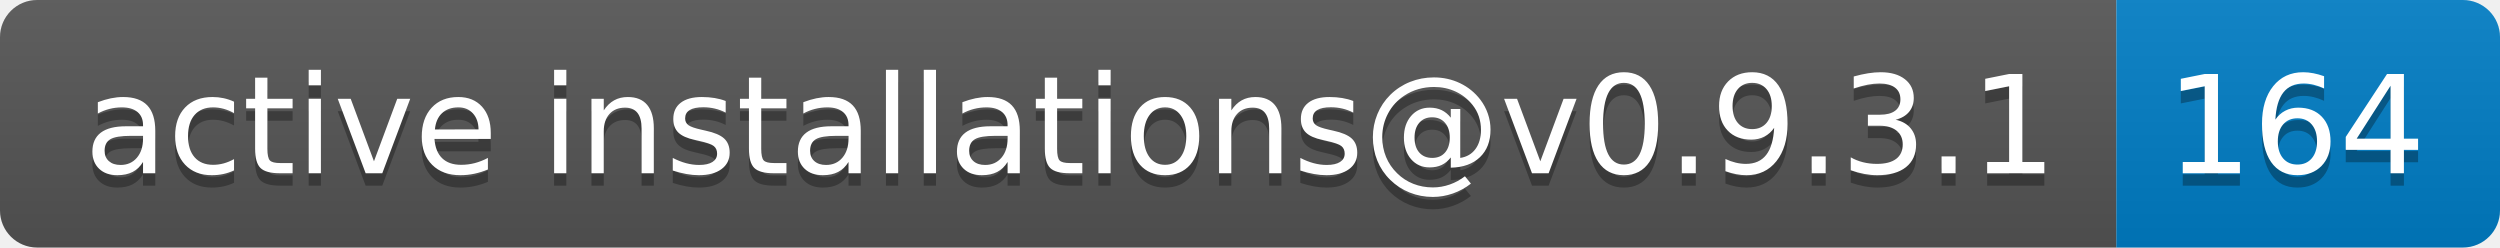
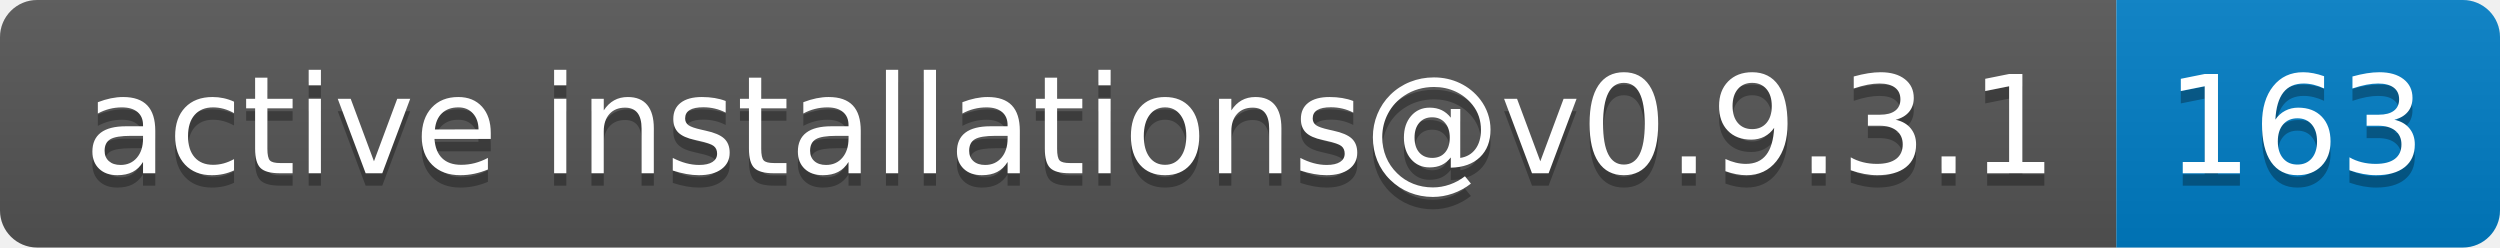
- <svg xmlns="http://www.w3.org/2000/svg" width="202" height="20" role="img" aria-label="active installations@v0.9.3.1: 164">
+ <svg xmlns="http://www.w3.org/2000/svg" width="202" height="20" role="img" aria-label="active installations@v0.9.3.1: 163">
  <linearGradient id="s" x2="0" y2="100%">
    <stop offset="0" stop-color="#bbb" stop-opacity=".1" />
    <stop offset="1" stop-opacity=".1" />
  </linearGradient>
  <clipPath id="r">
    <rect width="202" height="20" rx="3" fill="#fff" />
  </clipPath>
  <g clip-path="url(#r)">
    <rect width="171" height="20" fill="#555" />
    <rect x="171" width="31" height="20" fill="#007ec6" />
    <rect width="202" height="20" fill="url(#s)" />
  </g>
  <g fill="#fff" text-anchor="middle" font-family="Verdana,Geneva,DejaVu Sans,sans-serif" text-rendering="geometricPrecision" font-size="110">
    <text aria-hidden="true" x="865" y="150" fill="#010101" fill-opacity=".3" transform="scale(.1)" textLength="1610">active installations@v0.9.3.1</text>
    <text x="865" y="140" transform="scale(.1)" fill="#fff" textLength="1610">active installations@v0.9.3.1</text>
-     <text aria-hidden="true" x="1855" y="150" fill="#010101" fill-opacity=".3" transform="scale(.1)" textLength="210">164</text>
-     <text x="1855" y="140" transform="scale(.1)" fill="#fff" textLength="210">164</text>
+     <text aria-hidden="true" x="1855" y="150" fill="#010101" fill-opacity=".3" transform="scale(.1)" textLength="210">163</text>
+     <text x="1855" y="140" transform="scale(.1)" fill="#fff" textLength="210">163</text>
  </g>
</svg>
